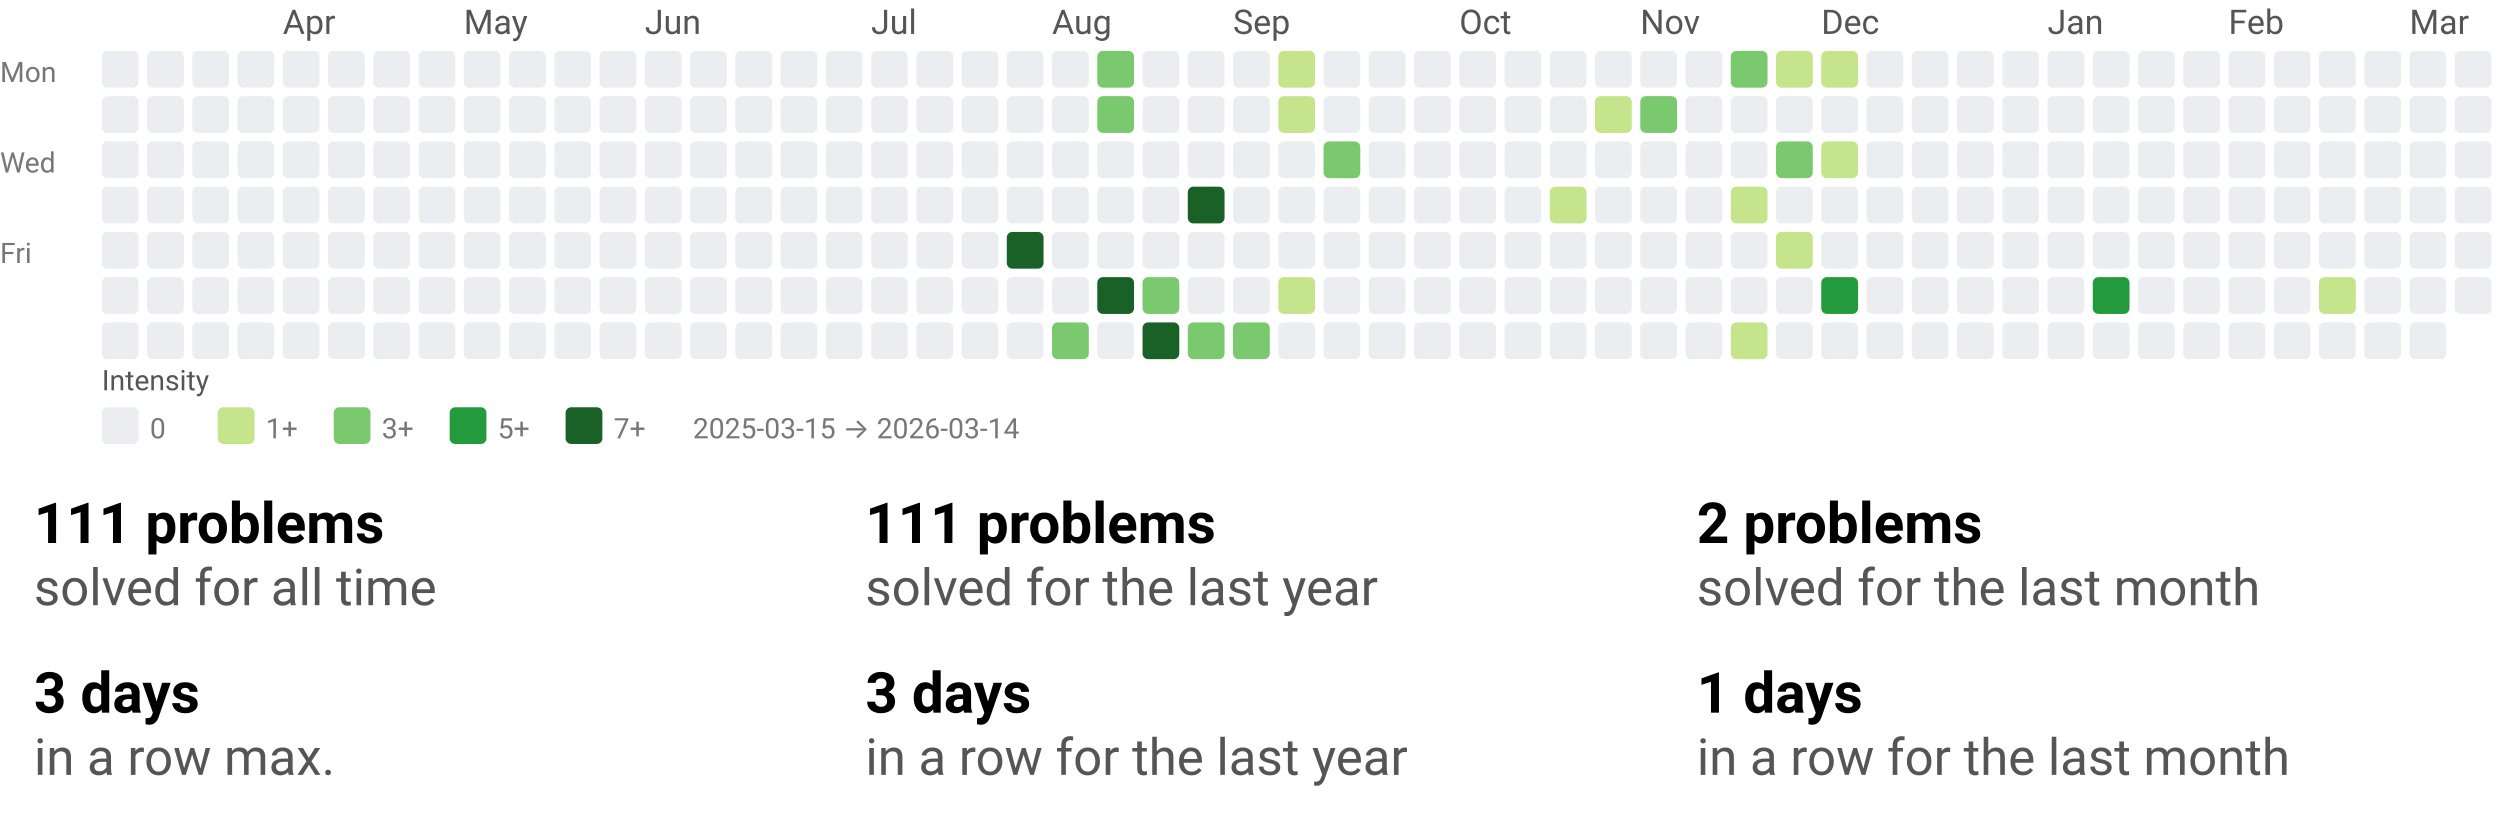
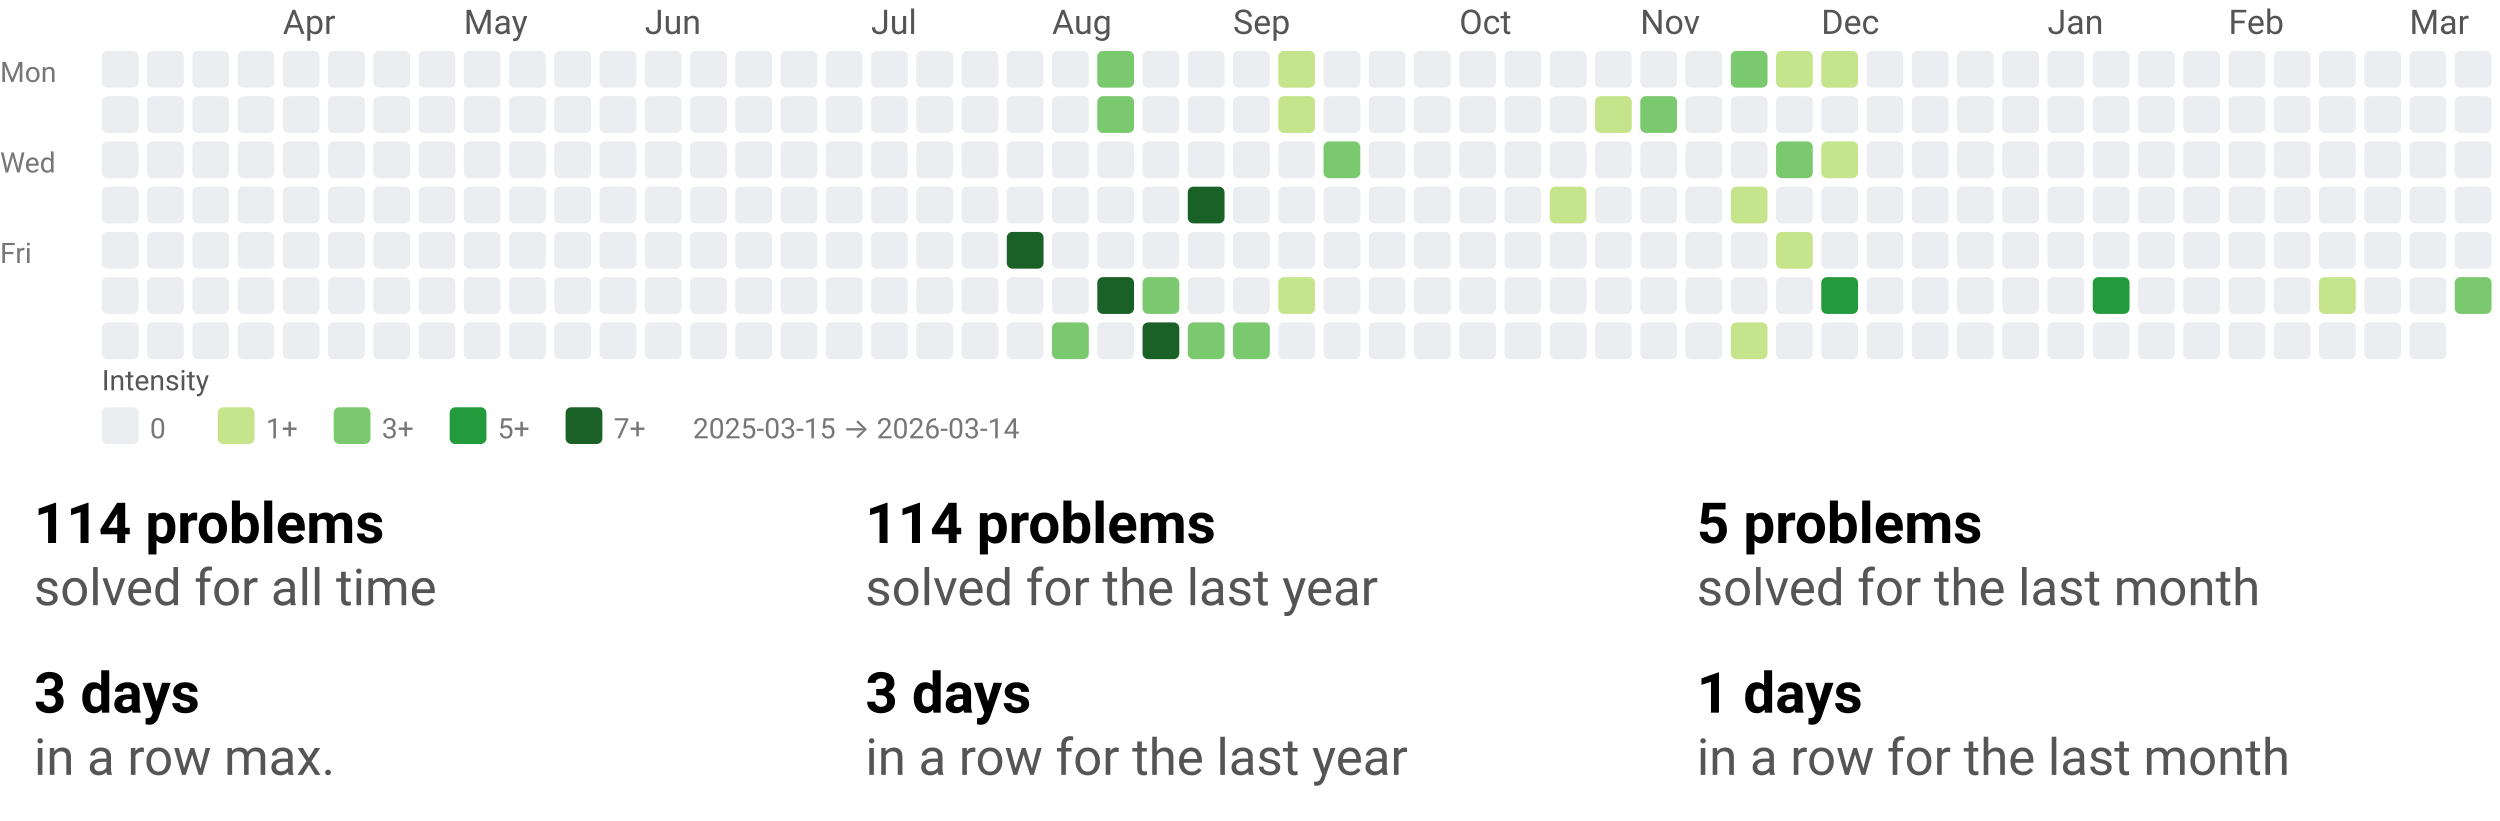
<svg xmlns="http://www.w3.org/2000/svg" width="884" height="290" viewBox="0 0 884 290" role="img" aria-labelledby="t d">
  <style>text{font-family:system-ui,-apple-system, Segoe UI, Roboto, Ubuntu, Cantarell, Noto Sans, sans-serif;}</style>
  <svg width="884" height="158" viewBox="0 0 884 158" role="img" aria-labelledby="title desc">
    <style>text{font-family:system-ui,-apple-system, Segoe UI, Roboto, Ubuntu, Cantarell, Noto Sans, sans-serif;}</style>
    <text x="100" y="12" fill="#555">Apr</text>
    <text x="164" y="12" fill="#555">May</text>
    <text x="228" y="12" fill="#555">Jun</text>
    <text x="308" y="12" fill="#555">Jul</text>
    <text x="372" y="12" fill="#555">Aug</text>
    <text x="436" y="12" fill="#555">Sep</text>
    <text x="516" y="12" fill="#555">Oct</text>
    <text x="580" y="12" fill="#555">Nov</text>
    <text x="644" y="12" fill="#555">Dec</text>
    <text x="724" y="12" fill="#555">Jan</text>
    <text x="788" y="12" fill="#555">Feb</text>
    <text x="852" y="12" fill="#555">Mar</text>
    <text x="0" y="29" font-size="10" fill="#777">Mon</text>
    <text x="0" y="61" font-size="10" fill="#777">Wed</text>
    <text x="0" y="93" font-size="10" fill="#777">Fri</text>
    <rect x="36" y="18" width="13" height="13" rx="2" ry="2" fill="#ebedf0" />
    <rect x="36" y="34" width="13" height="13" rx="2" ry="2" fill="#ebedf0" />
    <rect x="36" y="50" width="13" height="13" rx="2" ry="2" fill="#ebedf0" />
    <rect x="36" y="66" width="13" height="13" rx="2" ry="2" fill="#ebedf0" />
    <rect x="36" y="82" width="13" height="13" rx="2" ry="2" fill="#ebedf0" />
    <rect x="36" y="98" width="13" height="13" rx="2" ry="2" fill="#ebedf0" />
    <rect x="36" y="114" width="13" height="13" rx="2" ry="2" fill="#ebedf0" />
    <rect x="52" y="18" width="13" height="13" rx="2" ry="2" fill="#ebedf0" />
    <rect x="52" y="34" width="13" height="13" rx="2" ry="2" fill="#ebedf0" />
    <rect x="52" y="50" width="13" height="13" rx="2" ry="2" fill="#ebedf0" />
    <rect x="52" y="66" width="13" height="13" rx="2" ry="2" fill="#ebedf0" />
    <rect x="52" y="82" width="13" height="13" rx="2" ry="2" fill="#ebedf0" />
    <rect x="52" y="98" width="13" height="13" rx="2" ry="2" fill="#ebedf0" />
    <rect x="52" y="114" width="13" height="13" rx="2" ry="2" fill="#ebedf0" />
    <rect x="68" y="18" width="13" height="13" rx="2" ry="2" fill="#ebedf0" />
    <rect x="68" y="34" width="13" height="13" rx="2" ry="2" fill="#ebedf0" />
    <rect x="68" y="50" width="13" height="13" rx="2" ry="2" fill="#ebedf0" />
    <rect x="68" y="66" width="13" height="13" rx="2" ry="2" fill="#ebedf0" />
    <rect x="68" y="82" width="13" height="13" rx="2" ry="2" fill="#ebedf0" />
    <rect x="68" y="98" width="13" height="13" rx="2" ry="2" fill="#ebedf0" />
    <rect x="68" y="114" width="13" height="13" rx="2" ry="2" fill="#ebedf0" />
    <rect x="84" y="18" width="13" height="13" rx="2" ry="2" fill="#ebedf0" />
    <rect x="84" y="34" width="13" height="13" rx="2" ry="2" fill="#ebedf0" />
    <rect x="84" y="50" width="13" height="13" rx="2" ry="2" fill="#ebedf0" />
    <rect x="84" y="66" width="13" height="13" rx="2" ry="2" fill="#ebedf0" />
    <rect x="84" y="82" width="13" height="13" rx="2" ry="2" fill="#ebedf0" />
    <rect x="84" y="98" width="13" height="13" rx="2" ry="2" fill="#ebedf0" />
    <rect x="84" y="114" width="13" height="13" rx="2" ry="2" fill="#ebedf0" />
    <rect x="100" y="18" width="13" height="13" rx="2" ry="2" fill="#ebedf0" />
    <rect x="100" y="34" width="13" height="13" rx="2" ry="2" fill="#ebedf0" />
    <rect x="100" y="50" width="13" height="13" rx="2" ry="2" fill="#ebedf0" />
    <rect x="100" y="66" width="13" height="13" rx="2" ry="2" fill="#ebedf0" />
    <rect x="100" y="82" width="13" height="13" rx="2" ry="2" fill="#ebedf0" />
    <rect x="100" y="98" width="13" height="13" rx="2" ry="2" fill="#ebedf0" />
    <rect x="100" y="114" width="13" height="13" rx="2" ry="2" fill="#ebedf0" />
    <rect x="116" y="18" width="13" height="13" rx="2" ry="2" fill="#ebedf0" />
    <rect x="116" y="34" width="13" height="13" rx="2" ry="2" fill="#ebedf0" />
    <rect x="116" y="50" width="13" height="13" rx="2" ry="2" fill="#ebedf0" />
    <rect x="116" y="66" width="13" height="13" rx="2" ry="2" fill="#ebedf0" />
    <rect x="116" y="82" width="13" height="13" rx="2" ry="2" fill="#ebedf0" />
    <rect x="116" y="98" width="13" height="13" rx="2" ry="2" fill="#ebedf0" />
    <rect x="116" y="114" width="13" height="13" rx="2" ry="2" fill="#ebedf0" />
    <rect x="132" y="18" width="13" height="13" rx="2" ry="2" fill="#ebedf0" />
    <rect x="132" y="34" width="13" height="13" rx="2" ry="2" fill="#ebedf0" />
    <rect x="132" y="50" width="13" height="13" rx="2" ry="2" fill="#ebedf0" />
    <rect x="132" y="66" width="13" height="13" rx="2" ry="2" fill="#ebedf0" />
    <rect x="132" y="82" width="13" height="13" rx="2" ry="2" fill="#ebedf0" />
    <rect x="132" y="98" width="13" height="13" rx="2" ry="2" fill="#ebedf0" />
    <rect x="132" y="114" width="13" height="13" rx="2" ry="2" fill="#ebedf0" />
    <rect x="148" y="18" width="13" height="13" rx="2" ry="2" fill="#ebedf0" />
    <rect x="148" y="34" width="13" height="13" rx="2" ry="2" fill="#ebedf0" />
    <rect x="148" y="50" width="13" height="13" rx="2" ry="2" fill="#ebedf0" />
    <rect x="148" y="66" width="13" height="13" rx="2" ry="2" fill="#ebedf0" />
    <rect x="148" y="82" width="13" height="13" rx="2" ry="2" fill="#ebedf0" />
    <rect x="148" y="98" width="13" height="13" rx="2" ry="2" fill="#ebedf0" />
    <rect x="148" y="114" width="13" height="13" rx="2" ry="2" fill="#ebedf0" />
    <rect x="164" y="18" width="13" height="13" rx="2" ry="2" fill="#ebedf0" />
    <rect x="164" y="34" width="13" height="13" rx="2" ry="2" fill="#ebedf0" />
    <rect x="164" y="50" width="13" height="13" rx="2" ry="2" fill="#ebedf0" />
    <rect x="164" y="66" width="13" height="13" rx="2" ry="2" fill="#ebedf0" />
    <rect x="164" y="82" width="13" height="13" rx="2" ry="2" fill="#ebedf0" />
    <rect x="164" y="98" width="13" height="13" rx="2" ry="2" fill="#ebedf0" />
    <rect x="164" y="114" width="13" height="13" rx="2" ry="2" fill="#ebedf0" />
    <rect x="180" y="18" width="13" height="13" rx="2" ry="2" fill="#ebedf0" />
    <rect x="180" y="34" width="13" height="13" rx="2" ry="2" fill="#ebedf0" />
    <rect x="180" y="50" width="13" height="13" rx="2" ry="2" fill="#ebedf0" />
    <rect x="180" y="66" width="13" height="13" rx="2" ry="2" fill="#ebedf0" />
    <rect x="180" y="82" width="13" height="13" rx="2" ry="2" fill="#ebedf0" />
    <rect x="180" y="98" width="13" height="13" rx="2" ry="2" fill="#ebedf0" />
    <rect x="180" y="114" width="13" height="13" rx="2" ry="2" fill="#ebedf0" />
    <rect x="196" y="18" width="13" height="13" rx="2" ry="2" fill="#ebedf0" />
    <rect x="196" y="34" width="13" height="13" rx="2" ry="2" fill="#ebedf0" />
    <rect x="196" y="50" width="13" height="13" rx="2" ry="2" fill="#ebedf0" />
    <rect x="196" y="66" width="13" height="13" rx="2" ry="2" fill="#ebedf0" />
    <rect x="196" y="82" width="13" height="13" rx="2" ry="2" fill="#ebedf0" />
    <rect x="196" y="98" width="13" height="13" rx="2" ry="2" fill="#ebedf0" />
    <rect x="196" y="114" width="13" height="13" rx="2" ry="2" fill="#ebedf0" />
    <rect x="212" y="18" width="13" height="13" rx="2" ry="2" fill="#ebedf0" />
    <rect x="212" y="34" width="13" height="13" rx="2" ry="2" fill="#ebedf0" />
    <rect x="212" y="50" width="13" height="13" rx="2" ry="2" fill="#ebedf0" />
    <rect x="212" y="66" width="13" height="13" rx="2" ry="2" fill="#ebedf0" />
    <rect x="212" y="82" width="13" height="13" rx="2" ry="2" fill="#ebedf0" />
    <rect x="212" y="98" width="13" height="13" rx="2" ry="2" fill="#ebedf0" />
    <rect x="212" y="114" width="13" height="13" rx="2" ry="2" fill="#ebedf0" />
    <rect x="228" y="18" width="13" height="13" rx="2" ry="2" fill="#ebedf0" />
    <rect x="228" y="34" width="13" height="13" rx="2" ry="2" fill="#ebedf0" />
    <rect x="228" y="50" width="13" height="13" rx="2" ry="2" fill="#ebedf0" />
    <rect x="228" y="66" width="13" height="13" rx="2" ry="2" fill="#ebedf0" />
    <rect x="228" y="82" width="13" height="13" rx="2" ry="2" fill="#ebedf0" />
    <rect x="228" y="98" width="13" height="13" rx="2" ry="2" fill="#ebedf0" />
    <rect x="228" y="114" width="13" height="13" rx="2" ry="2" fill="#ebedf0" />
    <rect x="244" y="18" width="13" height="13" rx="2" ry="2" fill="#ebedf0" />
    <rect x="244" y="34" width="13" height="13" rx="2" ry="2" fill="#ebedf0" />
    <rect x="244" y="50" width="13" height="13" rx="2" ry="2" fill="#ebedf0" />
    <rect x="244" y="66" width="13" height="13" rx="2" ry="2" fill="#ebedf0" />
    <rect x="244" y="82" width="13" height="13" rx="2" ry="2" fill="#ebedf0" />
    <rect x="244" y="98" width="13" height="13" rx="2" ry="2" fill="#ebedf0" />
    <rect x="244" y="114" width="13" height="13" rx="2" ry="2" fill="#ebedf0" />
    <rect x="260" y="18" width="13" height="13" rx="2" ry="2" fill="#ebedf0" />
    <rect x="260" y="34" width="13" height="13" rx="2" ry="2" fill="#ebedf0" />
    <rect x="260" y="50" width="13" height="13" rx="2" ry="2" fill="#ebedf0" />
    <rect x="260" y="66" width="13" height="13" rx="2" ry="2" fill="#ebedf0" />
    <rect x="260" y="82" width="13" height="13" rx="2" ry="2" fill="#ebedf0" />
    <rect x="260" y="98" width="13" height="13" rx="2" ry="2" fill="#ebedf0" />
    <rect x="260" y="114" width="13" height="13" rx="2" ry="2" fill="#ebedf0" />
    <rect x="276" y="18" width="13" height="13" rx="2" ry="2" fill="#ebedf0" />
    <rect x="276" y="34" width="13" height="13" rx="2" ry="2" fill="#ebedf0" />
    <rect x="276" y="50" width="13" height="13" rx="2" ry="2" fill="#ebedf0" />
    <rect x="276" y="66" width="13" height="13" rx="2" ry="2" fill="#ebedf0" />
    <rect x="276" y="82" width="13" height="13" rx="2" ry="2" fill="#ebedf0" />
    <rect x="276" y="98" width="13" height="13" rx="2" ry="2" fill="#ebedf0" />
    <rect x="276" y="114" width="13" height="13" rx="2" ry="2" fill="#ebedf0" />
    <rect x="292" y="18" width="13" height="13" rx="2" ry="2" fill="#ebedf0" />
    <rect x="292" y="34" width="13" height="13" rx="2" ry="2" fill="#ebedf0" />
    <rect x="292" y="50" width="13" height="13" rx="2" ry="2" fill="#ebedf0" />
    <rect x="292" y="66" width="13" height="13" rx="2" ry="2" fill="#ebedf0" />
    <rect x="292" y="82" width="13" height="13" rx="2" ry="2" fill="#ebedf0" />
    <rect x="292" y="98" width="13" height="13" rx="2" ry="2" fill="#ebedf0" />
    <rect x="292" y="114" width="13" height="13" rx="2" ry="2" fill="#ebedf0" />
    <rect x="308" y="18" width="13" height="13" rx="2" ry="2" fill="#ebedf0" />
    <rect x="308" y="34" width="13" height="13" rx="2" ry="2" fill="#ebedf0" />
    <rect x="308" y="50" width="13" height="13" rx="2" ry="2" fill="#ebedf0" />
    <rect x="308" y="66" width="13" height="13" rx="2" ry="2" fill="#ebedf0" />
    <rect x="308" y="82" width="13" height="13" rx="2" ry="2" fill="#ebedf0" />
    <rect x="308" y="98" width="13" height="13" rx="2" ry="2" fill="#ebedf0" />
    <rect x="308" y="114" width="13" height="13" rx="2" ry="2" fill="#ebedf0" />
    <rect x="324" y="18" width="13" height="13" rx="2" ry="2" fill="#ebedf0" />
    <rect x="324" y="34" width="13" height="13" rx="2" ry="2" fill="#ebedf0" />
    <rect x="324" y="50" width="13" height="13" rx="2" ry="2" fill="#ebedf0" />
    <rect x="324" y="66" width="13" height="13" rx="2" ry="2" fill="#ebedf0" />
    <rect x="324" y="82" width="13" height="13" rx="2" ry="2" fill="#ebedf0" />
    <rect x="324" y="98" width="13" height="13" rx="2" ry="2" fill="#ebedf0" />
    <rect x="324" y="114" width="13" height="13" rx="2" ry="2" fill="#ebedf0" />
    <rect x="340" y="18" width="13" height="13" rx="2" ry="2" fill="#ebedf0" />
    <rect x="340" y="34" width="13" height="13" rx="2" ry="2" fill="#ebedf0" />
    <rect x="340" y="50" width="13" height="13" rx="2" ry="2" fill="#ebedf0" />
    <rect x="340" y="66" width="13" height="13" rx="2" ry="2" fill="#ebedf0" />
    <rect x="340" y="82" width="13" height="13" rx="2" ry="2" fill="#ebedf0" />
    <rect x="340" y="98" width="13" height="13" rx="2" ry="2" fill="#ebedf0" />
    <rect x="340" y="114" width="13" height="13" rx="2" ry="2" fill="#ebedf0" />
    <rect x="356" y="18" width="13" height="13" rx="2" ry="2" fill="#ebedf0" />
    <rect x="356" y="34" width="13" height="13" rx="2" ry="2" fill="#ebedf0" />
    <rect x="356" y="50" width="13" height="13" rx="2" ry="2" fill="#ebedf0" />
    <rect x="356" y="66" width="13" height="13" rx="2" ry="2" fill="#ebedf0" />
    <rect x="356" y="82" width="13" height="13" rx="2" ry="2" fill="#196127" />
    <rect x="356" y="98" width="13" height="13" rx="2" ry="2" fill="#ebedf0" />
    <rect x="356" y="114" width="13" height="13" rx="2" ry="2" fill="#ebedf0" />
    <rect x="372" y="18" width="13" height="13" rx="2" ry="2" fill="#ebedf0" />
    <rect x="372" y="34" width="13" height="13" rx="2" ry="2" fill="#ebedf0" />
    <rect x="372" y="50" width="13" height="13" rx="2" ry="2" fill="#ebedf0" />
    <rect x="372" y="66" width="13" height="13" rx="2" ry="2" fill="#ebedf0" />
    <rect x="372" y="82" width="13" height="13" rx="2" ry="2" fill="#ebedf0" />
    <rect x="372" y="98" width="13" height="13" rx="2" ry="2" fill="#ebedf0" />
    <rect x="372" y="114" width="13" height="13" rx="2" ry="2" fill="#7bc96f" />
    <rect x="388" y="18" width="13" height="13" rx="2" ry="2" fill="#7bc96f" />
    <rect x="388" y="34" width="13" height="13" rx="2" ry="2" fill="#7bc96f" />
    <rect x="388" y="50" width="13" height="13" rx="2" ry="2" fill="#ebedf0" />
    <rect x="388" y="66" width="13" height="13" rx="2" ry="2" fill="#ebedf0" />
    <rect x="388" y="82" width="13" height="13" rx="2" ry="2" fill="#ebedf0" />
    <rect x="388" y="98" width="13" height="13" rx="2" ry="2" fill="#196127" />
    <rect x="388" y="114" width="13" height="13" rx="2" ry="2" fill="#ebedf0" />
    <rect x="404" y="18" width="13" height="13" rx="2" ry="2" fill="#ebedf0" />
    <rect x="404" y="34" width="13" height="13" rx="2" ry="2" fill="#ebedf0" />
    <rect x="404" y="50" width="13" height="13" rx="2" ry="2" fill="#ebedf0" />
    <rect x="404" y="66" width="13" height="13" rx="2" ry="2" fill="#ebedf0" />
    <rect x="404" y="82" width="13" height="13" rx="2" ry="2" fill="#ebedf0" />
    <rect x="404" y="98" width="13" height="13" rx="2" ry="2" fill="#7bc96f" />
    <rect x="404" y="114" width="13" height="13" rx="2" ry="2" fill="#196127" />
    <rect x="420" y="18" width="13" height="13" rx="2" ry="2" fill="#ebedf0" />
    <rect x="420" y="34" width="13" height="13" rx="2" ry="2" fill="#ebedf0" />
    <rect x="420" y="50" width="13" height="13" rx="2" ry="2" fill="#ebedf0" />
    <rect x="420" y="66" width="13" height="13" rx="2" ry="2" fill="#196127" />
    <rect x="420" y="82" width="13" height="13" rx="2" ry="2" fill="#ebedf0" />
    <rect x="420" y="98" width="13" height="13" rx="2" ry="2" fill="#ebedf0" />
    <rect x="420" y="114" width="13" height="13" rx="2" ry="2" fill="#7bc96f" />
    <rect x="436" y="18" width="13" height="13" rx="2" ry="2" fill="#ebedf0" />
    <rect x="436" y="34" width="13" height="13" rx="2" ry="2" fill="#ebedf0" />
    <rect x="436" y="50" width="13" height="13" rx="2" ry="2" fill="#ebedf0" />
    <rect x="436" y="66" width="13" height="13" rx="2" ry="2" fill="#ebedf0" />
    <rect x="436" y="82" width="13" height="13" rx="2" ry="2" fill="#ebedf0" />
    <rect x="436" y="98" width="13" height="13" rx="2" ry="2" fill="#ebedf0" />
    <rect x="436" y="114" width="13" height="13" rx="2" ry="2" fill="#7bc96f" />
    <rect x="452" y="18" width="13" height="13" rx="2" ry="2" fill="#c6e48b" />
    <rect x="452" y="34" width="13" height="13" rx="2" ry="2" fill="#c6e48b" />
    <rect x="452" y="50" width="13" height="13" rx="2" ry="2" fill="#ebedf0" />
    <rect x="452" y="66" width="13" height="13" rx="2" ry="2" fill="#ebedf0" />
    <rect x="452" y="82" width="13" height="13" rx="2" ry="2" fill="#ebedf0" />
    <rect x="452" y="98" width="13" height="13" rx="2" ry="2" fill="#c6e48b" />
    <rect x="452" y="114" width="13" height="13" rx="2" ry="2" fill="#ebedf0" />
    <rect x="468" y="18" width="13" height="13" rx="2" ry="2" fill="#ebedf0" />
    <rect x="468" y="34" width="13" height="13" rx="2" ry="2" fill="#ebedf0" />
    <rect x="468" y="50" width="13" height="13" rx="2" ry="2" fill="#7bc96f" />
    <rect x="468" y="66" width="13" height="13" rx="2" ry="2" fill="#ebedf0" />
    <rect x="468" y="82" width="13" height="13" rx="2" ry="2" fill="#ebedf0" />
    <rect x="468" y="98" width="13" height="13" rx="2" ry="2" fill="#ebedf0" />
    <rect x="468" y="114" width="13" height="13" rx="2" ry="2" fill="#ebedf0" />
    <rect x="484" y="18" width="13" height="13" rx="2" ry="2" fill="#ebedf0" />
    <rect x="484" y="34" width="13" height="13" rx="2" ry="2" fill="#ebedf0" />
    <rect x="484" y="50" width="13" height="13" rx="2" ry="2" fill="#ebedf0" />
    <rect x="484" y="66" width="13" height="13" rx="2" ry="2" fill="#ebedf0" />
    <rect x="484" y="82" width="13" height="13" rx="2" ry="2" fill="#ebedf0" />
    <rect x="484" y="98" width="13" height="13" rx="2" ry="2" fill="#ebedf0" />
    <rect x="484" y="114" width="13" height="13" rx="2" ry="2" fill="#ebedf0" />
    <rect x="500" y="18" width="13" height="13" rx="2" ry="2" fill="#ebedf0" />
    <rect x="500" y="34" width="13" height="13" rx="2" ry="2" fill="#ebedf0" />
    <rect x="500" y="50" width="13" height="13" rx="2" ry="2" fill="#ebedf0" />
    <rect x="500" y="66" width="13" height="13" rx="2" ry="2" fill="#ebedf0" />
    <rect x="500" y="82" width="13" height="13" rx="2" ry="2" fill="#ebedf0" />
    <rect x="500" y="98" width="13" height="13" rx="2" ry="2" fill="#ebedf0" />
    <rect x="500" y="114" width="13" height="13" rx="2" ry="2" fill="#ebedf0" />
    <rect x="516" y="18" width="13" height="13" rx="2" ry="2" fill="#ebedf0" />
    <rect x="516" y="34" width="13" height="13" rx="2" ry="2" fill="#ebedf0" />
    <rect x="516" y="50" width="13" height="13" rx="2" ry="2" fill="#ebedf0" />
    <rect x="516" y="66" width="13" height="13" rx="2" ry="2" fill="#ebedf0" />
    <rect x="516" y="82" width="13" height="13" rx="2" ry="2" fill="#ebedf0" />
    <rect x="516" y="98" width="13" height="13" rx="2" ry="2" fill="#ebedf0" />
    <rect x="516" y="114" width="13" height="13" rx="2" ry="2" fill="#ebedf0" />
    <rect x="532" y="18" width="13" height="13" rx="2" ry="2" fill="#ebedf0" />
    <rect x="532" y="34" width="13" height="13" rx="2" ry="2" fill="#ebedf0" />
    <rect x="532" y="50" width="13" height="13" rx="2" ry="2" fill="#ebedf0" />
    <rect x="532" y="66" width="13" height="13" rx="2" ry="2" fill="#ebedf0" />
    <rect x="532" y="82" width="13" height="13" rx="2" ry="2" fill="#ebedf0" />
    <rect x="532" y="98" width="13" height="13" rx="2" ry="2" fill="#ebedf0" />
    <rect x="532" y="114" width="13" height="13" rx="2" ry="2" fill="#ebedf0" />
    <rect x="548" y="18" width="13" height="13" rx="2" ry="2" fill="#ebedf0" />
    <rect x="548" y="34" width="13" height="13" rx="2" ry="2" fill="#ebedf0" />
    <rect x="548" y="50" width="13" height="13" rx="2" ry="2" fill="#ebedf0" />
    <rect x="548" y="66" width="13" height="13" rx="2" ry="2" fill="#c6e48b" />
    <rect x="548" y="82" width="13" height="13" rx="2" ry="2" fill="#ebedf0" />
    <rect x="548" y="98" width="13" height="13" rx="2" ry="2" fill="#ebedf0" />
    <rect x="548" y="114" width="13" height="13" rx="2" ry="2" fill="#ebedf0" />
    <rect x="564" y="18" width="13" height="13" rx="2" ry="2" fill="#ebedf0" />
    <rect x="564" y="34" width="13" height="13" rx="2" ry="2" fill="#c6e48b" />
    <rect x="564" y="50" width="13" height="13" rx="2" ry="2" fill="#ebedf0" />
    <rect x="564" y="66" width="13" height="13" rx="2" ry="2" fill="#ebedf0" />
    <rect x="564" y="82" width="13" height="13" rx="2" ry="2" fill="#ebedf0" />
    <rect x="564" y="98" width="13" height="13" rx="2" ry="2" fill="#ebedf0" />
    <rect x="564" y="114" width="13" height="13" rx="2" ry="2" fill="#ebedf0" />
    <rect x="580" y="18" width="13" height="13" rx="2" ry="2" fill="#ebedf0" />
    <rect x="580" y="34" width="13" height="13" rx="2" ry="2" fill="#7bc96f" />
    <rect x="580" y="50" width="13" height="13" rx="2" ry="2" fill="#ebedf0" />
    <rect x="580" y="66" width="13" height="13" rx="2" ry="2" fill="#ebedf0" />
    <rect x="580" y="82" width="13" height="13" rx="2" ry="2" fill="#ebedf0" />
    <rect x="580" y="98" width="13" height="13" rx="2" ry="2" fill="#ebedf0" />
    <rect x="580" y="114" width="13" height="13" rx="2" ry="2" fill="#ebedf0" />
    <rect x="596" y="18" width="13" height="13" rx="2" ry="2" fill="#ebedf0" />
    <rect x="596" y="34" width="13" height="13" rx="2" ry="2" fill="#ebedf0" />
    <rect x="596" y="50" width="13" height="13" rx="2" ry="2" fill="#ebedf0" />
    <rect x="596" y="66" width="13" height="13" rx="2" ry="2" fill="#ebedf0" />
    <rect x="596" y="82" width="13" height="13" rx="2" ry="2" fill="#ebedf0" />
    <rect x="596" y="98" width="13" height="13" rx="2" ry="2" fill="#ebedf0" />
    <rect x="596" y="114" width="13" height="13" rx="2" ry="2" fill="#ebedf0" />
    <rect x="612" y="18" width="13" height="13" rx="2" ry="2" fill="#7bc96f" />
    <rect x="612" y="34" width="13" height="13" rx="2" ry="2" fill="#ebedf0" />
    <rect x="612" y="50" width="13" height="13" rx="2" ry="2" fill="#ebedf0" />
    <rect x="612" y="66" width="13" height="13" rx="2" ry="2" fill="#c6e48b" />
    <rect x="612" y="82" width="13" height="13" rx="2" ry="2" fill="#ebedf0" />
    <rect x="612" y="98" width="13" height="13" rx="2" ry="2" fill="#ebedf0" />
    <rect x="612" y="114" width="13" height="13" rx="2" ry="2" fill="#c6e48b" />
    <rect x="628" y="18" width="13" height="13" rx="2" ry="2" fill="#c6e48b" />
    <rect x="628" y="34" width="13" height="13" rx="2" ry="2" fill="#ebedf0" />
    <rect x="628" y="50" width="13" height="13" rx="2" ry="2" fill="#7bc96f" />
    <rect x="628" y="66" width="13" height="13" rx="2" ry="2" fill="#ebedf0" />
    <rect x="628" y="82" width="13" height="13" rx="2" ry="2" fill="#c6e48b" />
    <rect x="628" y="98" width="13" height="13" rx="2" ry="2" fill="#ebedf0" />
    <rect x="628" y="114" width="13" height="13" rx="2" ry="2" fill="#ebedf0" />
    <rect x="644" y="18" width="13" height="13" rx="2" ry="2" fill="#c6e48b" />
    <rect x="644" y="34" width="13" height="13" rx="2" ry="2" fill="#ebedf0" />
    <rect x="644" y="50" width="13" height="13" rx="2" ry="2" fill="#c6e48b" />
    <rect x="644" y="66" width="13" height="13" rx="2" ry="2" fill="#ebedf0" />
    <rect x="644" y="82" width="13" height="13" rx="2" ry="2" fill="#ebedf0" />
    <rect x="644" y="98" width="13" height="13" rx="2" ry="2" fill="#239a3b" />
    <rect x="644" y="114" width="13" height="13" rx="2" ry="2" fill="#ebedf0" />
    <rect x="660" y="18" width="13" height="13" rx="2" ry="2" fill="#ebedf0" />
    <rect x="660" y="34" width="13" height="13" rx="2" ry="2" fill="#ebedf0" />
    <rect x="660" y="50" width="13" height="13" rx="2" ry="2" fill="#ebedf0" />
    <rect x="660" y="66" width="13" height="13" rx="2" ry="2" fill="#ebedf0" />
    <rect x="660" y="82" width="13" height="13" rx="2" ry="2" fill="#ebedf0" />
    <rect x="660" y="98" width="13" height="13" rx="2" ry="2" fill="#ebedf0" />
    <rect x="660" y="114" width="13" height="13" rx="2" ry="2" fill="#ebedf0" />
    <rect x="676" y="18" width="13" height="13" rx="2" ry="2" fill="#ebedf0" />
    <rect x="676" y="34" width="13" height="13" rx="2" ry="2" fill="#ebedf0" />
    <rect x="676" y="50" width="13" height="13" rx="2" ry="2" fill="#ebedf0" />
    <rect x="676" y="66" width="13" height="13" rx="2" ry="2" fill="#ebedf0" />
    <rect x="676" y="82" width="13" height="13" rx="2" ry="2" fill="#ebedf0" />
    <rect x="676" y="98" width="13" height="13" rx="2" ry="2" fill="#ebedf0" />
    <rect x="676" y="114" width="13" height="13" rx="2" ry="2" fill="#ebedf0" />
    <rect x="692" y="18" width="13" height="13" rx="2" ry="2" fill="#ebedf0" />
    <rect x="692" y="34" width="13" height="13" rx="2" ry="2" fill="#ebedf0" />
    <rect x="692" y="50" width="13" height="13" rx="2" ry="2" fill="#ebedf0" />
    <rect x="692" y="66" width="13" height="13" rx="2" ry="2" fill="#ebedf0" />
    <rect x="692" y="82" width="13" height="13" rx="2" ry="2" fill="#ebedf0" />
    <rect x="692" y="98" width="13" height="13" rx="2" ry="2" fill="#ebedf0" />
    <rect x="692" y="114" width="13" height="13" rx="2" ry="2" fill="#ebedf0" />
    <rect x="708" y="18" width="13" height="13" rx="2" ry="2" fill="#ebedf0" />
    <rect x="708" y="34" width="13" height="13" rx="2" ry="2" fill="#ebedf0" />
    <rect x="708" y="50" width="13" height="13" rx="2" ry="2" fill="#ebedf0" />
    <rect x="708" y="66" width="13" height="13" rx="2" ry="2" fill="#ebedf0" />
    <rect x="708" y="82" width="13" height="13" rx="2" ry="2" fill="#ebedf0" />
    <rect x="708" y="98" width="13" height="13" rx="2" ry="2" fill="#ebedf0" />
    <rect x="708" y="114" width="13" height="13" rx="2" ry="2" fill="#ebedf0" />
    <rect x="724" y="18" width="13" height="13" rx="2" ry="2" fill="#ebedf0" />
    <rect x="724" y="34" width="13" height="13" rx="2" ry="2" fill="#ebedf0" />
    <rect x="724" y="50" width="13" height="13" rx="2" ry="2" fill="#ebedf0" />
    <rect x="724" y="66" width="13" height="13" rx="2" ry="2" fill="#ebedf0" />
    <rect x="724" y="82" width="13" height="13" rx="2" ry="2" fill="#ebedf0" />
    <rect x="724" y="98" width="13" height="13" rx="2" ry="2" fill="#ebedf0" />
    <rect x="724" y="114" width="13" height="13" rx="2" ry="2" fill="#ebedf0" />
    <rect x="740" y="18" width="13" height="13" rx="2" ry="2" fill="#ebedf0" />
    <rect x="740" y="34" width="13" height="13" rx="2" ry="2" fill="#ebedf0" />
    <rect x="740" y="50" width="13" height="13" rx="2" ry="2" fill="#ebedf0" />
    <rect x="740" y="66" width="13" height="13" rx="2" ry="2" fill="#ebedf0" />
    <rect x="740" y="82" width="13" height="13" rx="2" ry="2" fill="#ebedf0" />
    <rect x="740" y="98" width="13" height="13" rx="2" ry="2" fill="#239a3b" />
    <rect x="740" y="114" width="13" height="13" rx="2" ry="2" fill="#ebedf0" />
    <rect x="756" y="18" width="13" height="13" rx="2" ry="2" fill="#ebedf0" />
    <rect x="756" y="34" width="13" height="13" rx="2" ry="2" fill="#ebedf0" />
    <rect x="756" y="50" width="13" height="13" rx="2" ry="2" fill="#ebedf0" />
    <rect x="756" y="66" width="13" height="13" rx="2" ry="2" fill="#ebedf0" />
    <rect x="756" y="82" width="13" height="13" rx="2" ry="2" fill="#ebedf0" />
    <rect x="756" y="98" width="13" height="13" rx="2" ry="2" fill="#ebedf0" />
    <rect x="756" y="114" width="13" height="13" rx="2" ry="2" fill="#ebedf0" />
    <rect x="772" y="18" width="13" height="13" rx="2" ry="2" fill="#ebedf0" />
    <rect x="772" y="34" width="13" height="13" rx="2" ry="2" fill="#ebedf0" />
    <rect x="772" y="50" width="13" height="13" rx="2" ry="2" fill="#ebedf0" />
    <rect x="772" y="66" width="13" height="13" rx="2" ry="2" fill="#ebedf0" />
    <rect x="772" y="82" width="13" height="13" rx="2" ry="2" fill="#ebedf0" />
    <rect x="772" y="98" width="13" height="13" rx="2" ry="2" fill="#ebedf0" />
    <rect x="772" y="114" width="13" height="13" rx="2" ry="2" fill="#ebedf0" />
    <rect x="788" y="18" width="13" height="13" rx="2" ry="2" fill="#ebedf0" />
    <rect x="788" y="34" width="13" height="13" rx="2" ry="2" fill="#ebedf0" />
    <rect x="788" y="50" width="13" height="13" rx="2" ry="2" fill="#ebedf0" />
    <rect x="788" y="66" width="13" height="13" rx="2" ry="2" fill="#ebedf0" />
    <rect x="788" y="82" width="13" height="13" rx="2" ry="2" fill="#ebedf0" />
    <rect x="788" y="98" width="13" height="13" rx="2" ry="2" fill="#ebedf0" />
    <rect x="788" y="114" width="13" height="13" rx="2" ry="2" fill="#ebedf0" />
    <rect x="804" y="18" width="13" height="13" rx="2" ry="2" fill="#ebedf0" />
    <rect x="804" y="34" width="13" height="13" rx="2" ry="2" fill="#ebedf0" />
    <rect x="804" y="50" width="13" height="13" rx="2" ry="2" fill="#ebedf0" />
    <rect x="804" y="66" width="13" height="13" rx="2" ry="2" fill="#ebedf0" />
    <rect x="804" y="82" width="13" height="13" rx="2" ry="2" fill="#ebedf0" />
    <rect x="804" y="98" width="13" height="13" rx="2" ry="2" fill="#ebedf0" />
    <rect x="804" y="114" width="13" height="13" rx="2" ry="2" fill="#ebedf0" />
    <rect x="820" y="18" width="13" height="13" rx="2" ry="2" fill="#ebedf0" />
    <rect x="820" y="34" width="13" height="13" rx="2" ry="2" fill="#ebedf0" />
    <rect x="820" y="50" width="13" height="13" rx="2" ry="2" fill="#ebedf0" />
    <rect x="820" y="66" width="13" height="13" rx="2" ry="2" fill="#ebedf0" />
    <rect x="820" y="82" width="13" height="13" rx="2" ry="2" fill="#ebedf0" />
    <rect x="820" y="98" width="13" height="13" rx="2" ry="2" fill="#c6e48b" />
    <rect x="820" y="114" width="13" height="13" rx="2" ry="2" fill="#ebedf0" />
    <rect x="836" y="18" width="13" height="13" rx="2" ry="2" fill="#ebedf0" />
    <rect x="836" y="34" width="13" height="13" rx="2" ry="2" fill="#ebedf0" />
    <rect x="836" y="50" width="13" height="13" rx="2" ry="2" fill="#ebedf0" />
    <rect x="836" y="66" width="13" height="13" rx="2" ry="2" fill="#ebedf0" />
    <rect x="836" y="82" width="13" height="13" rx="2" ry="2" fill="#ebedf0" />
    <rect x="836" y="98" width="13" height="13" rx="2" ry="2" fill="#ebedf0" />
    <rect x="836" y="114" width="13" height="13" rx="2" ry="2" fill="#ebedf0" />
    <rect x="852" y="18" width="13" height="13" rx="2" ry="2" fill="#ebedf0" />
    <rect x="852" y="34" width="13" height="13" rx="2" ry="2" fill="#ebedf0" />
    <rect x="852" y="50" width="13" height="13" rx="2" ry="2" fill="#ebedf0" />
    <rect x="852" y="66" width="13" height="13" rx="2" ry="2" fill="#ebedf0" />
    <rect x="852" y="82" width="13" height="13" rx="2" ry="2" fill="#ebedf0" />
    <rect x="852" y="98" width="13" height="13" rx="2" ry="2" fill="#ebedf0" />
    <rect x="852" y="114" width="13" height="13" rx="2" ry="2" fill="#ebedf0" />
    <rect x="868" y="18" width="13" height="13" rx="2" ry="2" fill="#ebedf0" />
    <rect x="868" y="34" width="13" height="13" rx="2" ry="2" fill="#ebedf0" />
    <rect x="868" y="50" width="13" height="13" rx="2" ry="2" fill="#ebedf0" />
    <rect x="868" y="66" width="13" height="13" rx="2" ry="2" fill="#ebedf0" />
    <rect x="868" y="82" width="13" height="13" rx="2" ry="2" fill="#ebedf0" />
-     <rect x="868" y="98" width="13" height="13" rx="2" ry="2" fill="#ebedf0" />
+     <rect x="868" y="98" width="13" height="13" rx="2" ry="2" fill="#7bc96f" />
    <text x="36" y="138" font-size="10" fill="#555">Intensity</text>
    <g>
      <rect x="36" y="144" width="13" height="13" rx="2" ry="2" fill="#ebedf0" />
      <text x="53" y="155" font-size="10" fill="#777">0</text>
    </g>
    <g>
      <rect x="77" y="144" width="13" height="13" rx="2" ry="2" fill="#c6e48b" />
      <text x="94" y="155" font-size="10" fill="#777">1+</text>
    </g>
    <g>
      <rect x="118" y="144" width="13" height="13" rx="2" ry="2" fill="#7bc96f" />
      <text x="135" y="155" font-size="10" fill="#777">3+</text>
    </g>
    <g>
      <rect x="159" y="144" width="13" height="13" rx="2" ry="2" fill="#239a3b" />
      <text x="176" y="155" font-size="10" fill="#777">5+</text>
    </g>
    <g>
      <rect x="200" y="144" width="13" height="13" rx="2" ry="2" fill="#196127" />
      <text x="217" y="155" font-size="10" fill="#777">7+</text>
    </g>
    <text x="245" y="155" font-size="10" fill="#777">2025-03-15 → 2026-03-14</text>
  </svg>
-   <text x="12" y="192" font-size="20" font-weight="600">111 problems</text>
+   <text x="12" y="192" font-size="20" font-weight="600">114 problems</text>
  <text x="12" y="214" fill="#555" font-size="18">solved for all time</text>
-   <text x="306" y="192" font-size="20" font-weight="600">111 problems</text>
+   <text x="306" y="192" font-size="20" font-weight="600">114 problems</text>
  <text x="306" y="214" fill="#555" font-size="18">solved for the last year</text>
-   <text x="600" y="192" font-size="20" font-weight="600">2 problems</text>
+   <text x="600" y="192" font-size="20" font-weight="600">5 problems</text>
  <text x="600" y="214" fill="#555" font-size="18">solved for the last month</text>
  <text x="12" y="252" font-size="20" font-weight="600">3 days</text>
  <text x="12" y="274" fill="#555" font-size="18">in a row max.</text>
  <text x="306" y="252" font-size="20" font-weight="600">3 days</text>
  <text x="306" y="274" fill="#555" font-size="18">in a row for the last year</text>
  <text x="600" y="252" font-size="20" font-weight="600">1 days</text>
  <text x="600" y="274" fill="#555" font-size="18">in a row for the last month</text>
</svg>
